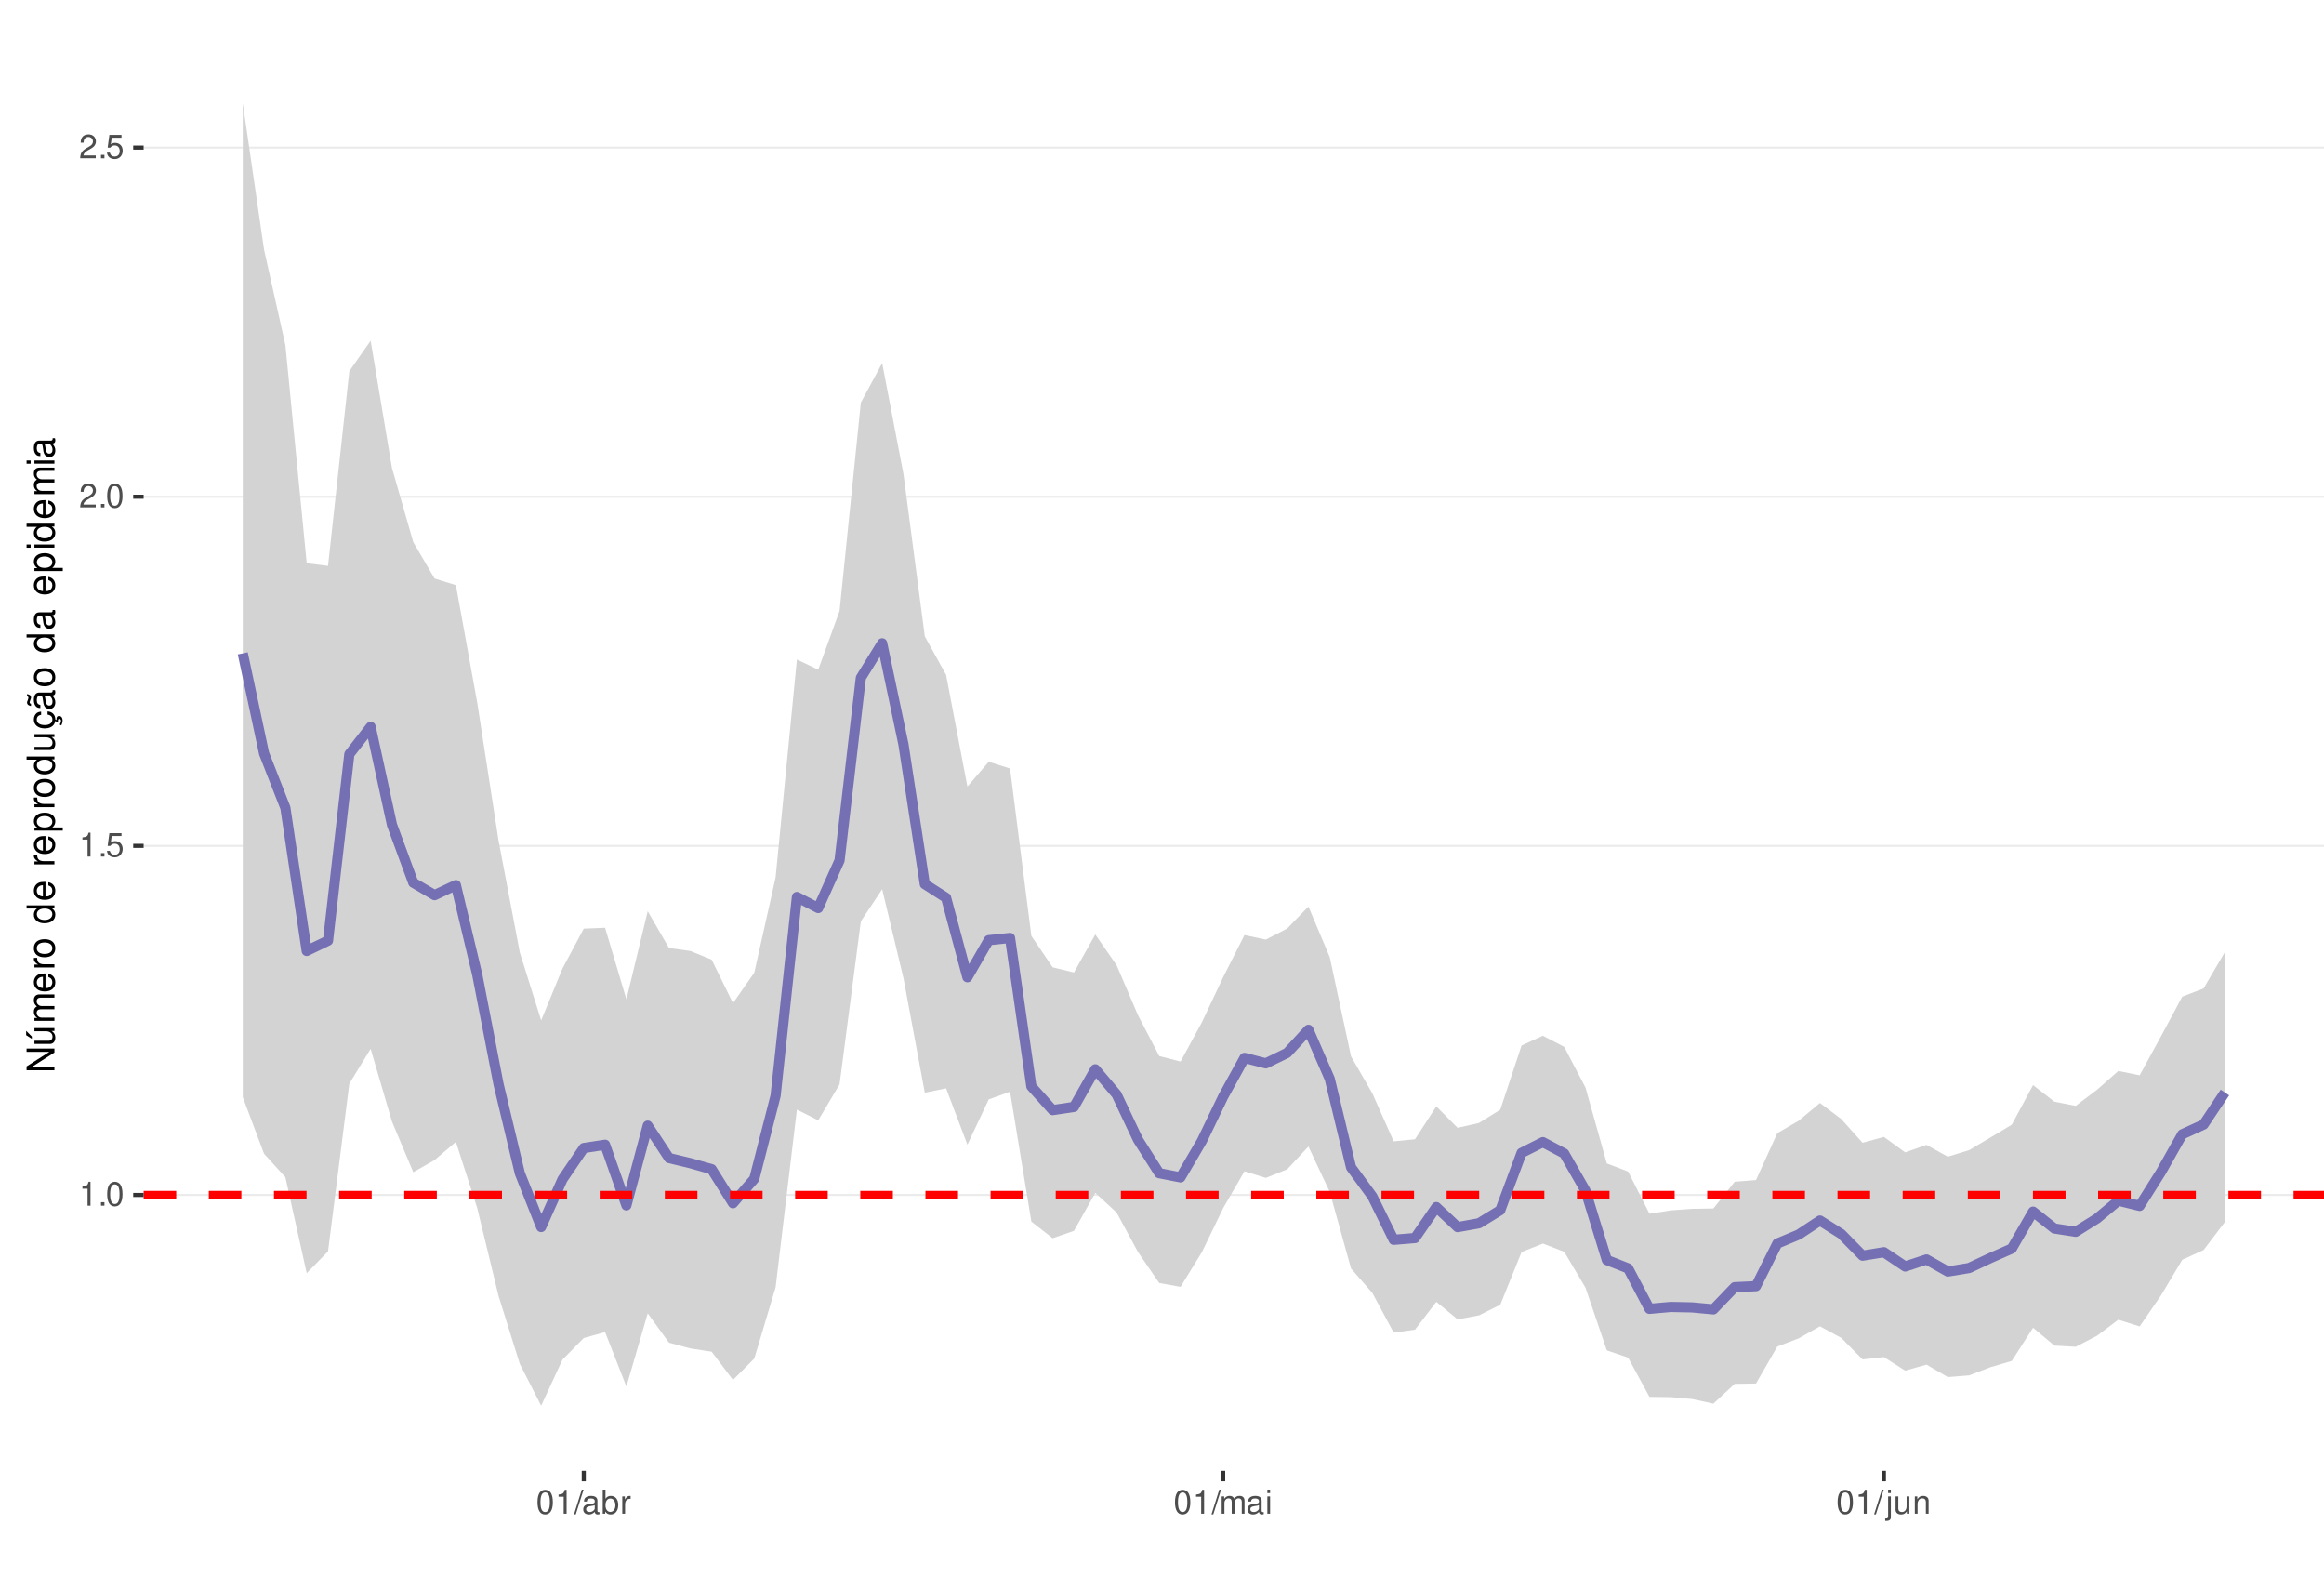
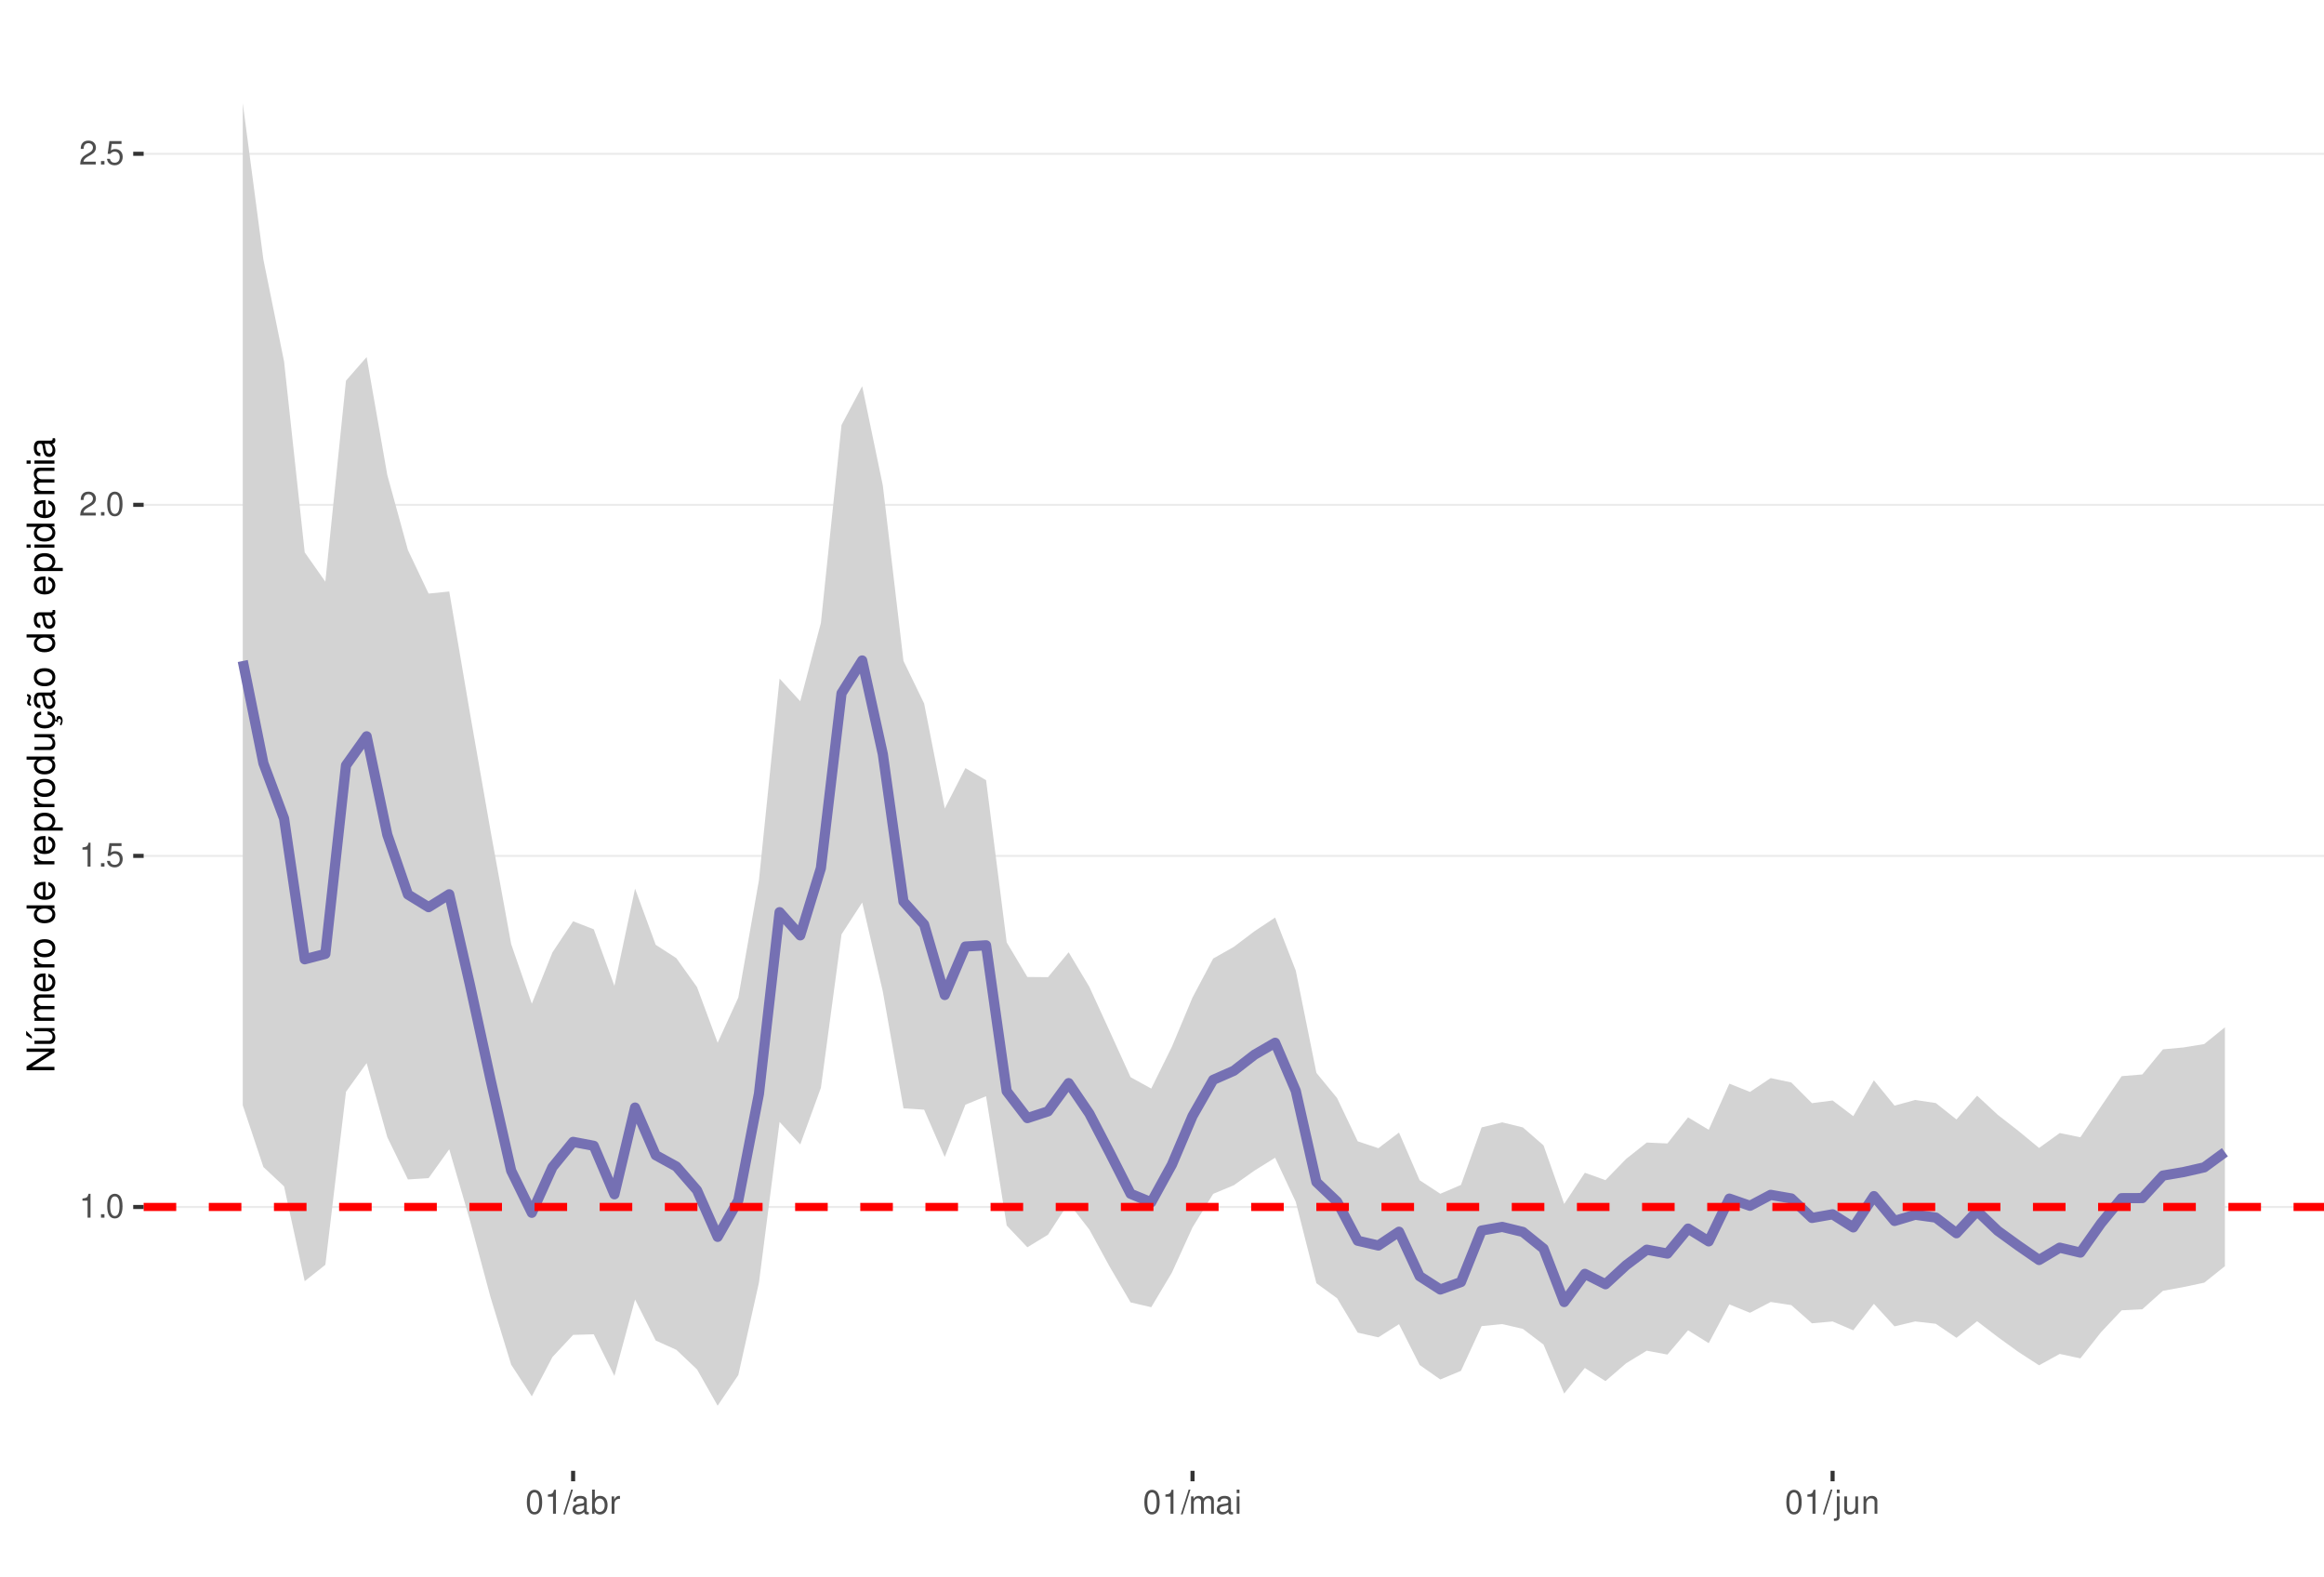
<svg xmlns="http://www.w3.org/2000/svg" xmlns:xlink="http://www.w3.org/1999/xlink" width="609pt" height="413pt" viewBox="0 0 609 413" version="1.1">
  <defs>
    <g>
      <symbol overflow="visible" id="glyph0-0">
        <path style="stroke:none;" d="" />
      </symbol>
      <symbol overflow="visible" id="glyph0-1">
        <path style="stroke:none;" d="M 2.234 -4.453 L 2.234 0 L 3 0 L 3 -6.266 L 2.5 -6.266 C 2.234 -5.297 2.062 -5.172 0.891 -5.016 L 0.891 -4.453 Z M 2.234 -4.453 " />
      </symbol>
      <symbol overflow="visible" id="glyph0-2">
        <path style="stroke:none;" d="M 1.656 -0.906 L 0.75 -0.906 L 0.75 0 L 1.656 0 Z M 1.656 -0.906 " />
      </symbol>
      <symbol overflow="visible" id="glyph0-3">
        <path style="stroke:none;" d="M 2.375 -6.266 C 1.812 -6.266 1.297 -6 0.969 -5.578 C 0.578 -5.016 0.375 -4.188 0.375 -3.031 C 0.375 -0.922 1.062 0.203 2.375 0.203 C 3.672 0.203 4.391 -0.922 4.391 -2.984 C 4.391 -4.188 4.203 -5 3.797 -5.578 C 3.469 -6 2.953 -6.266 2.375 -6.266 Z M 2.375 -5.578 C 3.203 -5.578 3.609 -4.75 3.609 -3.047 C 3.609 -1.266 3.219 -0.438 2.359 -0.438 C 1.562 -0.438 1.156 -1.297 1.156 -3.016 C 1.156 -4.75 1.562 -5.578 2.375 -5.578 Z M 2.375 -5.578 " />
      </symbol>
      <symbol overflow="visible" id="glyph0-4">
        <path style="stroke:none;" d="M 4.125 -6.141 L 0.953 -6.141 L 0.5 -2.797 L 1.188 -2.797 C 1.547 -3.219 1.844 -3.375 2.328 -3.375 C 3.156 -3.375 3.656 -2.797 3.656 -1.891 C 3.656 -1.016 3.156 -0.469 2.312 -0.469 C 1.656 -0.469 1.25 -0.812 1.062 -1.5 L 0.297 -1.5 C 0.406 -1 0.5 -0.766 0.672 -0.531 C 1.016 -0.062 1.641 0.203 2.344 0.203 C 3.578 0.203 4.438 -0.703 4.438 -2 C 4.438 -3.219 3.641 -4.047 2.453 -4.047 C 2.031 -4.047 1.672 -3.938 1.328 -3.672 L 1.562 -5.391 L 4.125 -5.391 Z M 4.125 -6.141 " />
      </symbol>
      <symbol overflow="visible" id="glyph0-5">
        <path style="stroke:none;" d="M 4.375 -0.75 L 1.156 -0.75 C 1.234 -1.266 1.5 -1.594 2.266 -2.062 L 3.125 -2.547 C 3.984 -3.016 4.422 -3.656 4.422 -4.438 C 4.422 -4.953 4.219 -5.438 3.859 -5.781 C 3.484 -6.109 3.031 -6.266 2.453 -6.266 C 1.672 -6.266 1.094 -5.984 0.766 -5.438 C 0.547 -5.109 0.453 -4.719 0.438 -4.094 L 1.188 -4.094 C 1.219 -4.516 1.266 -4.766 1.375 -4.984 C 1.578 -5.359 1.969 -5.594 2.438 -5.594 C 3.125 -5.594 3.641 -5.094 3.641 -4.422 C 3.641 -3.906 3.359 -3.484 2.812 -3.172 L 2.016 -2.703 C 0.734 -1.969 0.359 -1.375 0.297 -0.016 L 4.375 -0.016 Z M 4.375 -0.75 " />
      </symbol>
      <symbol overflow="visible" id="glyph0-6">
        <path style="stroke:none;" d="M 1.984 -6.312 L -0.062 0.172 L 0.406 0.172 L 2.453 -6.312 Z M 1.984 -6.312 " />
      </symbol>
      <symbol overflow="visible" id="glyph0-7">
        <path style="stroke:none;" d="M 4.625 -0.422 C 4.547 -0.406 4.516 -0.406 4.469 -0.406 C 4.219 -0.406 4.078 -0.531 4.078 -0.766 L 4.078 -3.422 C 4.078 -4.234 3.5 -4.672 2.375 -4.672 C 1.719 -4.672 1.188 -4.469 0.875 -4.141 C 0.672 -3.906 0.578 -3.641 0.562 -3.188 L 1.297 -3.188 C 1.344 -3.75 1.672 -4 2.359 -4 C 3.016 -4 3.375 -3.75 3.375 -3.328 L 3.375 -3.141 C 3.359 -2.828 3.203 -2.703 2.609 -2.625 C 1.594 -2.5 1.438 -2.469 1.156 -2.359 C 0.625 -2.125 0.359 -1.734 0.359 -1.141 C 0.359 -0.312 0.938 0.203 1.859 0.203 C 2.422 0.203 2.875 0 3.391 -0.469 C 3.438 0 3.672 0.203 4.141 0.203 C 4.297 0.203 4.391 0.188 4.625 0.125 Z M 3.375 -1.422 C 3.375 -1.188 3.297 -1.031 3.078 -0.844 C 2.781 -0.578 2.438 -0.438 2.016 -0.438 C 1.453 -0.438 1.109 -0.703 1.109 -1.156 C 1.109 -1.641 1.422 -1.875 2.203 -1.984 C 2.984 -2.094 3.125 -2.125 3.375 -2.234 Z M 3.375 -1.422 " />
      </symbol>
      <symbol overflow="visible" id="glyph0-8">
        <path style="stroke:none;" d="M 0.469 -6.312 L 0.469 0 L 1.109 0 L 1.109 -0.578 C 1.469 -0.047 1.922 0.203 2.547 0.203 C 3.75 0.203 4.531 -0.781 4.531 -2.281 C 4.531 -3.75 3.797 -4.672 2.594 -4.672 C 1.969 -4.672 1.531 -4.438 1.188 -3.922 L 1.188 -6.312 Z M 2.453 -3.984 C 3.25 -3.984 3.781 -3.297 3.781 -2.203 C 3.781 -1.172 3.234 -0.469 2.453 -0.469 C 1.672 -0.469 1.188 -1.172 1.188 -2.234 C 1.188 -3.297 1.672 -3.984 2.453 -3.984 Z M 2.453 -3.984 " />
      </symbol>
      <symbol overflow="visible" id="glyph0-9">
        <path style="stroke:none;" d="M 0.594 -4.531 L 0.594 0 L 1.328 0 L 1.328 -2.359 C 1.328 -3.438 1.781 -3.938 2.781 -3.906 L 2.781 -4.641 C 2.656 -4.656 2.594 -4.672 2.5 -4.672 C 2.031 -4.672 1.672 -4.391 1.266 -3.719 L 1.266 -4.531 Z M 0.594 -4.531 " />
      </symbol>
      <symbol overflow="visible" id="glyph0-10">
        <path style="stroke:none;" d="M 0.609 -4.531 L 0.609 0 L 1.328 0 L 1.328 -2.844 C 1.328 -3.5 1.812 -4.031 2.391 -4.031 C 2.938 -4.031 3.234 -3.703 3.234 -3.125 L 3.234 0 L 3.969 0 L 3.969 -2.844 C 3.969 -3.5 4.438 -4.031 5.031 -4.031 C 5.562 -4.031 5.875 -3.703 5.875 -3.125 L 5.875 0 L 6.594 0 L 6.594 -3.406 C 6.594 -4.219 6.125 -4.672 5.281 -4.672 C 4.672 -4.672 4.312 -4.484 3.891 -3.969 C 3.625 -4.453 3.25 -4.672 2.672 -4.672 C 2.062 -4.672 1.656 -4.438 1.266 -3.891 L 1.266 -4.531 Z M 0.609 -4.531 " />
      </symbol>
      <symbol overflow="visible" id="glyph0-11">
        <path style="stroke:none;" d="M 1.297 -4.531 L 0.578 -4.531 L 0.578 0 L 1.297 0 Z M 1.297 -6.312 L 0.578 -6.312 L 0.578 -5.406 L 1.297 -5.406 Z M 1.297 -6.312 " />
      </symbol>
      <symbol overflow="visible" id="glyph0-12">
        <path style="stroke:none;" d="M 0.609 -4.531 L 0.609 0.656 C 0.609 1.109 0.469 1.25 0.016 1.25 C -0.031 1.25 -0.062 1.25 -0.156 1.25 L -0.156 1.859 C -0.062 1.875 -0.031 1.891 0.094 1.891 C 0.906 1.891 1.328 1.562 1.328 0.938 L 1.328 -4.531 Z M 1.328 -6.312 L 0.609 -6.312 L 0.609 -5.406 L 1.328 -5.406 Z M 1.328 -6.312 " />
      </symbol>
      <symbol overflow="visible" id="glyph0-13">
        <path style="stroke:none;" d="M 4.172 0 L 4.172 -4.531 L 3.453 -4.531 L 3.453 -1.969 C 3.453 -1.031 2.969 -0.438 2.219 -0.438 C 1.641 -0.438 1.281 -0.781 1.281 -1.328 L 1.281 -4.531 L 0.562 -4.531 L 0.562 -1.031 C 0.562 -0.281 1.125 0.203 2.016 0.203 C 2.672 0.203 3.094 -0.031 3.516 -0.625 L 3.516 0 Z M 4.172 0 " />
      </symbol>
      <symbol overflow="visible" id="glyph0-14">
        <path style="stroke:none;" d="M 0.609 -4.531 L 0.609 0 L 1.328 0 L 1.328 -2.5 C 1.328 -3.422 1.812 -4.031 2.562 -4.031 C 3.141 -4.031 3.5 -3.688 3.5 -3.141 L 3.5 0 L 4.219 0 L 4.219 -3.422 C 4.219 -4.188 3.656 -4.672 2.781 -4.672 C 2.109 -4.672 1.672 -4.406 1.266 -3.781 L 1.266 -4.531 Z M 0.609 -4.531 " />
      </symbol>
      <symbol overflow="visible" id="glyph1-0">
        <path style="stroke:none;" d="" />
      </symbol>
      <symbol overflow="visible" id="glyph1-1">
        <path style="stroke:none;" d="M -7.297 -6.453 L -7.297 -5.578 L -1.328 -5.578 L -7.297 -1.766 L -7.297 -0.766 L 0 -0.766 L 0 -1.641 L -5.906 -1.641 L 0 -5.406 L 0 -6.453 Z M -7.297 -6.453 " />
      </symbol>
      <symbol overflow="visible" id="glyph1-2">
        <path style="stroke:none;" d="M 0 -4.812 L -5.234 -4.812 L -5.234 -3.984 L -2.266 -3.984 C -1.203 -3.984 -0.5 -3.438 -0.5 -2.562 C -0.5 -1.906 -0.906 -1.484 -1.531 -1.484 L -5.234 -1.484 L -5.234 -0.656 L -1.203 -0.656 C -0.328 -0.656 0.234 -1.297 0.234 -2.312 C 0.234 -3.094 -0.047 -3.578 -0.734 -4.062 L 0 -4.062 Z M -7.406 -2.953 L -5.922 -2 L -5.922 -2.594 L -7.406 -4.094 Z M -7.406 -2.953 " />
      </symbol>
      <symbol overflow="visible" id="glyph1-3">
        <path style="stroke:none;" d="M -5.234 -0.703 L 0 -0.703 L 0 -1.547 L -3.297 -1.547 C -4.047 -1.547 -4.656 -2.094 -4.656 -2.766 C -4.656 -3.391 -4.281 -3.734 -3.609 -3.734 L 0 -3.734 L 0 -4.578 L -3.297 -4.578 C -4.047 -4.578 -4.656 -5.125 -4.656 -5.812 C -4.656 -6.422 -4.266 -6.781 -3.609 -6.781 L 0 -6.781 L 0 -7.625 L -3.938 -7.625 C -4.875 -7.625 -5.391 -7.078 -5.391 -6.094 C -5.391 -5.406 -5.188 -4.984 -4.594 -4.484 C -5.156 -4.188 -5.391 -3.766 -5.391 -3.078 C -5.391 -2.375 -5.125 -1.906 -4.5 -1.469 L -5.234 -1.469 Z M -5.234 -0.703 " />
      </symbol>
      <symbol overflow="visible" id="glyph1-4">
        <path style="stroke:none;" d="M -2.344 -5.125 C -3.141 -5.125 -3.625 -5.062 -4.016 -4.922 C -4.875 -4.578 -5.391 -3.781 -5.391 -2.797 C -5.391 -1.344 -4.281 -0.406 -2.547 -0.406 C -0.812 -0.406 0.234 -1.297 0.234 -2.781 C 0.234 -3.984 -0.453 -4.812 -1.594 -5.016 L -1.594 -4.188 C -0.906 -3.953 -0.547 -3.484 -0.547 -2.812 C -0.547 -2.281 -0.781 -1.828 -1.219 -1.547 C -1.516 -1.344 -1.812 -1.281 -2.344 -1.266 Z M -3.016 -1.297 C -3.984 -1.359 -4.625 -1.953 -4.625 -2.797 C -4.625 -3.641 -3.953 -4.234 -3.016 -4.234 Z M -3.016 -1.297 " />
      </symbol>
      <symbol overflow="visible" id="glyph1-5">
        <path style="stroke:none;" d="M -5.234 -0.688 L 0 -0.688 L 0 -1.531 L -2.719 -1.531 C -3.984 -1.547 -4.547 -2.062 -4.516 -3.203 L -5.359 -3.203 C -5.375 -3.062 -5.391 -2.984 -5.391 -2.891 C -5.391 -2.344 -5.062 -1.938 -4.297 -1.453 L -5.234 -1.453 Z M -5.234 -0.688 " />
      </symbol>
      <symbol overflow="visible" id="glyph1-6">
        <path style="stroke:none;" d="M -5.391 -2.719 C -5.391 -1.234 -4.344 -0.359 -2.578 -0.359 C -0.812 -0.359 0.234 -1.234 0.234 -2.734 C 0.234 -4.203 -0.812 -5.094 -2.547 -5.094 C -4.359 -5.094 -5.391 -4.234 -5.391 -2.719 Z M -4.625 -2.734 C -4.625 -3.672 -3.844 -4.234 -2.547 -4.234 C -1.312 -4.234 -0.547 -3.656 -0.547 -2.734 C -0.547 -1.797 -1.312 -1.234 -2.578 -1.234 C -3.844 -1.234 -4.625 -1.797 -4.625 -2.734 Z M -4.625 -2.734 " />
      </symbol>
      <symbol overflow="visible" id="glyph1-7">
        <path style="stroke:none;" d="" />
      </symbol>
      <symbol overflow="visible" id="glyph1-8">
        <path style="stroke:none;" d="M -7.297 -4.953 L -7.297 -4.125 L -4.578 -4.125 C -5.109 -3.766 -5.391 -3.203 -5.391 -2.516 C -5.391 -1.156 -4.297 -0.266 -2.625 -0.266 C -0.859 -0.266 0.234 -1.125 0.234 -2.547 C 0.234 -3.266 -0.047 -3.766 -0.688 -4.203 L 0 -4.203 L 0 -4.953 Z M -4.609 -2.656 C -4.609 -3.547 -3.812 -4.125 -2.562 -4.125 C -1.344 -4.125 -0.547 -3.547 -0.547 -2.656 C -0.547 -1.734 -1.359 -1.125 -2.578 -1.125 C -3.797 -1.125 -4.609 -1.734 -4.609 -2.656 Z M -4.609 -2.656 " />
      </symbol>
      <symbol overflow="visible" id="glyph1-9">
        <path style="stroke:none;" d="M 2.188 -0.547 L 2.188 -1.375 L -0.547 -1.375 C -0.016 -1.812 0.234 -2.312 0.234 -2.984 C 0.234 -4.344 -0.859 -5.234 -2.531 -5.234 C -4.297 -5.234 -5.391 -4.375 -5.391 -2.984 C -5.391 -2.266 -5.062 -1.703 -4.453 -1.312 L -5.234 -1.312 L -5.234 -0.547 Z M -4.609 -2.844 C -4.609 -3.766 -3.797 -4.359 -2.547 -4.359 C -1.359 -4.359 -0.547 -3.75 -0.547 -2.844 C -0.547 -1.953 -1.344 -1.375 -2.578 -1.375 C -3.812 -1.375 -4.609 -1.953 -4.609 -2.844 Z M -4.609 -2.844 " />
      </symbol>
      <symbol overflow="visible" id="glyph1-10">
        <path style="stroke:none;" d="M 0 -4.812 L -5.234 -4.812 L -5.234 -3.984 L -2.266 -3.984 C -1.203 -3.984 -0.5 -3.438 -0.5 -2.562 C -0.5 -1.906 -0.906 -1.484 -1.531 -1.484 L -5.234 -1.484 L -5.234 -0.656 L -1.203 -0.656 C -0.328 -0.656 0.234 -1.297 0.234 -2.312 C 0.234 -3.094 -0.047 -3.578 -0.734 -4.062 L 0 -4.062 Z M 0 -4.812 " />
      </symbol>
      <symbol overflow="visible" id="glyph1-11">
        <path style="stroke:none;" d="M 0.234 -2.641 C 0.234 -3.875 -0.547 -4.703 -1.797 -4.766 L -1.797 -3.938 C -0.953 -3.797 -0.531 -3.359 -0.531 -2.656 C -0.531 -1.734 -1.281 -1.188 -2.516 -1.188 C -3.844 -1.188 -4.625 -1.719 -4.625 -2.625 C -4.625 -3.328 -4.203 -3.766 -3.484 -3.875 L -3.484 -4.703 C -3.984 -4.672 -4.312 -4.562 -4.609 -4.359 C -5.094 -4 -5.391 -3.375 -5.391 -2.641 C -5.391 -1.219 -4.266 -0.312 -2.531 -0.312 C -1.469 -0.312 -0.625 -0.672 -0.156 -1.312 C 0.047 -1.594 0.125 -1.812 0.203 -2.25 L 0.922 -1.938 L 0.984 -2.062 C 0.938 -2.188 0.906 -2.25 0.906 -2.375 C 0.906 -2.656 1.047 -2.828 1.281 -2.828 C 1.547 -2.828 1.734 -2.594 1.734 -2.297 C 1.734 -2.031 1.672 -1.844 1.438 -1.406 L 1.406 -1.312 L 1.812 -1.094 C 2.078 -1.75 2.141 -1.953 2.141 -2.344 C 2.141 -3.109 1.781 -3.578 1.203 -3.578 C 0.781 -3.578 0.547 -3.297 0.547 -2.797 C 0.547 -2.703 0.547 -2.641 0.562 -2.516 Z M 0.234 -2.641 " />
      </symbol>
      <symbol overflow="visible" id="glyph1-12">
        <path style="stroke:none;" d="M -0.484 -5.344 C -0.469 -5.266 -0.469 -5.219 -0.469 -5.172 C -0.469 -4.875 -0.625 -4.719 -0.875 -4.719 L -3.953 -4.719 C -4.891 -4.719 -5.391 -4.047 -5.391 -2.75 C -5.391 -1.984 -5.172 -1.375 -4.781 -1.016 C -4.516 -0.766 -4.203 -0.672 -3.688 -0.656 L -3.688 -1.484 C -4.328 -1.562 -4.625 -1.938 -4.625 -2.719 C -4.625 -3.484 -4.344 -3.891 -3.844 -3.891 L -3.625 -3.891 C -3.266 -3.875 -3.125 -3.703 -3.047 -3.016 C -2.891 -1.844 -2.844 -1.656 -2.719 -1.344 C -2.453 -0.734 -2 -0.422 -1.312 -0.422 C -0.375 -0.422 0.234 -1.078 0.234 -2.141 C 0.234 -2.797 0 -3.328 -0.547 -3.922 C 0 -3.984 0.234 -4.234 0.234 -4.781 C 0.234 -4.953 0.203 -5.062 0.141 -5.344 Z M -1.656 -3.891 C -1.375 -3.891 -1.203 -3.812 -0.969 -3.562 C -0.656 -3.219 -0.5 -2.812 -0.5 -2.312 C -0.5 -1.672 -0.812 -1.297 -1.344 -1.297 C -1.891 -1.297 -2.172 -1.656 -2.297 -2.547 C -2.422 -3.438 -2.453 -3.609 -2.594 -3.891 Z M -7.172 -3.75 C -6.922 -3.672 -6.812 -3.547 -6.812 -3.375 C -6.812 -3.25 -6.875 -2.984 -6.984 -2.734 C -7.156 -2.312 -7.172 -2.25 -7.172 -2.047 C -7.172 -1.594 -6.797 -1.297 -6.141 -1.188 L -6.141 -1.766 C -6.375 -1.812 -6.5 -1.938 -6.5 -2.094 C -6.5 -2.203 -6.469 -2.344 -6.375 -2.578 C -6.156 -3.156 -6.125 -3.234 -6.125 -3.438 C -6.125 -3.922 -6.484 -4.219 -7.172 -4.312 Z M -7.172 -3.75 " />
      </symbol>
      <symbol overflow="visible" id="glyph1-13">
        <path style="stroke:none;" d="M -0.484 -5.344 C -0.469 -5.266 -0.469 -5.219 -0.469 -5.172 C -0.469 -4.875 -0.625 -4.719 -0.875 -4.719 L -3.953 -4.719 C -4.891 -4.719 -5.391 -4.047 -5.391 -2.75 C -5.391 -1.984 -5.172 -1.375 -4.781 -1.016 C -4.516 -0.766 -4.203 -0.672 -3.688 -0.656 L -3.688 -1.484 C -4.328 -1.562 -4.625 -1.938 -4.625 -2.719 C -4.625 -3.484 -4.344 -3.891 -3.844 -3.891 L -3.625 -3.891 C -3.266 -3.875 -3.125 -3.703 -3.047 -3.016 C -2.891 -1.844 -2.844 -1.656 -2.719 -1.344 C -2.453 -0.734 -2 -0.422 -1.312 -0.422 C -0.375 -0.422 0.234 -1.078 0.234 -2.141 C 0.234 -2.797 0 -3.328 -0.547 -3.922 C 0 -3.984 0.234 -4.234 0.234 -4.781 C 0.234 -4.953 0.203 -5.062 0.141 -5.344 Z M -1.656 -3.891 C -1.375 -3.891 -1.203 -3.812 -0.969 -3.562 C -0.656 -3.219 -0.5 -2.812 -0.5 -2.312 C -0.5 -1.672 -0.812 -1.297 -1.344 -1.297 C -1.891 -1.297 -2.172 -1.656 -2.297 -2.547 C -2.422 -3.438 -2.453 -3.609 -2.594 -3.891 Z M -1.656 -3.891 " />
      </symbol>
      <symbol overflow="visible" id="glyph1-14">
        <path style="stroke:none;" d="M -5.234 -1.5 L -5.234 -0.672 L 0 -0.672 L 0 -1.5 Z M -7.297 -1.5 L -7.297 -0.656 L -6.234 -0.656 L -6.234 -1.5 Z M -7.297 -1.5 " />
      </symbol>
    </g>
    <clipPath id="clip1">
      <path d="M 37.645 9.961 L 609 9.961 L 609 385.328 L 37.645 385.328 Z M 37.645 9.961 " />
    </clipPath>
    <clipPath id="clip2">
-       <path d="M 37.645 312 L 609 312 L 609 314 L 37.645 314 Z M 37.645 312 " />
+       <path d="M 37.645 315 L 609 315 L 609 317 L 37.645 317 Z M 37.645 315 " />
    </clipPath>
    <clipPath id="clip3">
-       <path d="M 37.645 221 L 609 221 L 609 222 L 37.645 222 Z M 37.645 221 " />
+       <path d="M 37.645 223 L 609 223 L 609 225 L 37.645 225 Z M 37.645 223 " />
    </clipPath>
    <clipPath id="clip4">
-       <path d="M 37.645 129 L 609 129 L 609 131 L 37.645 131 Z M 37.645 129 " />
+       <path d="M 37.645 131 L 609 131 L 609 133 L 37.645 133 Z M 37.645 131 " />
    </clipPath>
    <clipPath id="clip5">
-       <path d="M 37.645 38 L 609 38 L 609 39 L 37.645 39 Z M 37.645 38 " />
+       <path d="M 37.645 40 L 609 40 L 609 41 L 37.645 41 Z M 37.645 40 " />
    </clipPath>
    <clipPath id="clip6">
-       <path d="M 37.645 311 L 609 311 L 609 315 L 37.645 315 Z M 37.645 311 " />
+       <path d="M 37.645 315 L 609 315 L 609 318 L 37.645 318 Z M 37.645 315 " />
    </clipPath>
  </defs>
  <g id="surface162">
    <rect x="0" y="0" width="609" height="413" style="fill:rgb(100%,100%,100%);fill-opacity:1;stroke:none;" />
    <rect x="0" y="0" width="609" height="413" style="fill:rgb(100%,100%,100%);fill-opacity:1;stroke:none;" />
    <path style="fill:none;stroke-width:1.067;stroke-linecap:round;stroke-linejoin:round;stroke:rgb(100%,100%,100%);stroke-opacity:1;stroke-miterlimit:10;" d="M 0 413 L 609 413 L 609 0 L 0 0 Z M 0 413 " />
    <g clip-path="url(#clip1)" clip-rule="nonzero">
      <path style=" stroke:none;fill-rule:nonzero;fill:rgb(100%,100%,100%);fill-opacity:1;" d="M 37.645 385.328 L 609 385.328 L 609 9.961 L 37.645 9.961 Z M 37.645 385.328 " />
    </g>
    <g clip-path="url(#clip2)" clip-rule="nonzero">
-       <path style="fill:none;stroke-width:0.533;stroke-linecap:butt;stroke-linejoin:round;stroke:rgb(92.157%,92.157%,92.157%);stroke-opacity:1;stroke-miterlimit:10;" d="M 37.645 313.059 L 609 313.059 " />
+       <path style="fill:none;stroke-width:0.533;stroke-linecap:butt;stroke-linejoin:round;stroke:rgb(92.157%,92.157%,92.157%);stroke-opacity:1;stroke-miterlimit:10;" d="M 37.645 316.203 L 609 316.203 " />
    </g>
    <g clip-path="url(#clip3)" clip-rule="nonzero">
-       <path style="fill:none;stroke-width:0.533;stroke-linecap:butt;stroke-linejoin:round;stroke:rgb(92.157%,92.157%,92.157%);stroke-opacity:1;stroke-miterlimit:10;" d="M 37.645 221.598 L 609 221.598 " />
+       <path style="fill:none;stroke-width:0.533;stroke-linecap:butt;stroke-linejoin:round;stroke:rgb(92.157%,92.157%,92.157%);stroke-opacity:1;stroke-miterlimit:10;" d="M 37.645 224.23 L 609 224.23 " />
    </g>
    <g clip-path="url(#clip4)" clip-rule="nonzero">
-       <path style="fill:none;stroke-width:0.533;stroke-linecap:butt;stroke-linejoin:round;stroke:rgb(92.157%,92.157%,92.157%);stroke-opacity:1;stroke-miterlimit:10;" d="M 37.645 130.133 L 609 130.133 " />
+       <path style="fill:none;stroke-width:0.533;stroke-linecap:butt;stroke-linejoin:round;stroke:rgb(92.157%,92.157%,92.157%);stroke-opacity:1;stroke-miterlimit:10;" d="M 37.645 132.262 L 609 132.262 " />
    </g>
    <g clip-path="url(#clip5)" clip-rule="nonzero">
-       <path style="fill:none;stroke-width:0.533;stroke-linecap:butt;stroke-linejoin:round;stroke:rgb(92.157%,92.157%,92.157%);stroke-opacity:1;stroke-miterlimit:10;" d="M 37.645 38.672 L 609 38.672 " />
-     </g>
-     <path style=" stroke:none;fill-rule:nonzero;fill:rgb(82.745%,82.745%,82.745%);fill-opacity:1;" d="M 63.617 27.023 L 69.199 65.422 L 74.785 90.398 L 80.371 147.547 L 85.957 148.258 L 91.543 97.23 L 97.125 89.266 L 102.711 122.598 L 108.297 142.027 L 113.883 151.566 L 119.465 153.297 L 125.051 184.035 L 130.637 220.172 L 136.223 249.574 L 141.809 267.32 L 147.391 253.742 L 152.977 243.285 L 158.562 243.055 L 164.148 261.809 L 169.734 238.719 L 175.316 248.375 L 180.902 249.129 L 186.488 251.41 L 192.074 262.805 L 197.656 254.824 L 203.242 229.898 L 208.828 172.781 L 214.414 175.438 L 220 160.059 L 225.582 105.473 L 231.168 95.121 L 236.754 124.219 L 242.34 166.707 L 247.922 176.824 L 253.508 206.07 L 259.094 199.559 L 264.68 201.344 L 270.266 245.191 L 275.848 253.414 L 281.434 254.777 L 287.02 244.805 L 292.605 252.875 L 298.191 265.922 L 303.773 276.66 L 309.359 278.105 L 314.945 267.836 L 320.531 255.988 L 326.113 244.969 L 331.699 246.16 L 337.285 243.27 L 342.871 237.496 L 348.457 250.758 L 354.039 276.754 L 359.625 286.441 L 365.211 299.016 L 370.797 298.465 L 376.383 289.852 L 381.965 295.461 L 387.551 294.199 L 393.137 290.719 L 398.723 273.902 L 404.305 271.348 L 409.891 274.25 L 415.477 284.922 L 421.062 304.793 L 426.648 306.926 L 432.23 317.961 L 437.816 317.094 L 443.402 316.691 L 448.988 316.602 L 454.57 309.598 L 460.156 309.148 L 465.742 296.859 L 471.328 293.621 L 476.914 288.957 L 482.496 293.16 L 488.082 299.387 L 493.668 297.852 L 499.254 301.898 L 504.84 299.938 L 510.422 303.027 L 516.008 301.316 L 521.594 298.004 L 527.18 294.641 L 532.762 284.277 L 538.348 288.621 L 543.934 289.715 L 549.52 285.492 L 555.105 280.574 L 560.688 281.707 L 566.273 271.512 L 571.859 261.102 L 577.445 258.949 L 583.031 249.406 L 583.031 320.145 L 577.445 327.48 L 571.859 330.039 L 566.273 339.387 L 560.688 347.5 L 555.105 345.734 L 549.52 349.938 L 543.934 352.828 L 538.348 352.523 L 532.762 347.848 L 527.18 356.539 L 521.594 358.188 L 516.008 360.324 L 510.422 360.77 L 504.84 357.508 L 499.254 359.082 L 493.668 355.531 L 488.082 356.141 L 482.496 350.5 L 476.914 347.473 L 471.328 350.629 L 465.742 352.762 L 460.156 362.461 L 454.57 362.539 L 448.988 367.73 L 443.402 366.516 L 437.816 366.02 L 432.23 365.949 L 426.648 355.676 L 421.062 353.766 L 415.477 337.355 L 409.891 327.938 L 404.305 325.789 L 398.723 328.016 L 393.137 341.832 L 387.551 344.605 L 381.965 345.652 L 376.383 341.062 L 370.797 348.352 L 365.211 349.113 L 359.625 338.738 L 354.039 332.324 L 348.457 312.262 L 342.871 300.367 L 337.285 306.355 L 331.699 308.586 L 326.113 306.852 L 320.531 316.496 L 314.945 328.051 L 309.359 337.137 L 303.773 336.121 L 298.191 327.98 L 292.605 317.66 L 287.02 312.516 L 281.434 322.449 L 275.848 324.391 L 270.266 320.027 L 264.68 286.008 L 259.094 288.02 L 253.508 299.891 L 247.922 285.125 L 242.34 286.262 L 236.754 256.27 L 231.168 232.957 L 225.582 241.375 L 220 284.094 L 214.414 293.5 L 208.828 290.695 L 203.242 337.262 L 197.656 355.914 L 192.074 361.523 L 186.488 354.117 L 180.902 353.266 L 175.316 351.758 L 169.734 344.07 L 164.148 363.242 L 158.562 348.984 L 152.977 350.531 L 147.391 356.203 L 141.809 368.266 L 136.223 357.332 L 130.637 339.488 L 125.051 316.469 L 119.465 299.16 L 113.883 303.91 L 108.297 307.098 L 102.711 293.816 L 97.125 274.773 L 91.543 283.887 L 85.957 327.848 L 80.371 333.551 L 74.785 308.41 L 69.199 302.262 L 63.617 287.414 Z M 63.617 27.023 " />
-     <path style="fill:none;stroke-width:2.667;stroke-linecap:butt;stroke-linejoin:round;stroke:rgb(45.882%,43.922%,70.196%);stroke-opacity:1;stroke-miterlimit:10;" d="M 63.617 171.164 L 69.199 197.371 L 74.785 211.645 L 80.371 249.125 L 85.957 246.43 L 91.543 197.582 L 97.125 190.422 L 102.711 216.066 L 108.297 231.246 L 113.883 234.508 L 119.465 231.883 L 125.051 255.293 L 130.637 284.027 L 136.223 307.367 L 141.809 321.453 L 147.391 308.969 L 152.977 300.758 L 158.562 299.902 L 164.148 315.785 L 169.734 294.898 L 175.316 303.387 L 180.902 304.723 L 186.488 306.305 L 192.074 315.227 L 197.656 308.828 L 203.242 287.066 L 208.828 234.988 L 214.414 237.887 L 220 225.43 L 225.582 177.578 L 231.168 168.531 L 236.754 195.051 L 242.34 231.621 L 247.922 235.191 L 253.508 256.02 L 259.094 246.309 L 264.68 245.727 L 270.266 284.609 L 275.848 290.824 L 281.434 289.988 L 287.02 280.129 L 292.605 286.727 L 298.191 298.547 L 303.773 307.352 L 309.359 308.449 L 314.945 298.91 L 320.531 287.301 L 326.113 277.141 L 331.699 278.578 L 337.285 275.852 L 342.871 269.785 L 348.457 282.645 L 354.039 305.812 L 359.625 313.441 L 365.211 324.805 L 370.797 324.348 L 376.383 316.234 L 381.965 321.477 L 387.551 320.48 L 393.137 317.055 L 398.723 302.039 L 404.305 299.223 L 409.891 302.188 L 415.477 311.941 L 421.062 330.094 L 426.648 332.297 L 432.23 342.891 L 437.816 342.398 L 443.402 342.516 L 448.988 343.035 L 454.57 337.219 L 460.156 336.949 L 465.742 325.781 L 471.328 323.445 L 476.914 319.754 L 482.496 323.27 L 488.082 328.965 L 493.668 328.051 L 499.254 331.797 L 504.84 329.957 L 510.422 333.113 L 516.008 332.195 L 521.594 329.574 L 527.18 327.105 L 532.762 317.418 L 538.348 321.84 L 543.934 322.703 L 549.52 319.219 L 555.105 314.551 L 560.688 315.918 L 566.273 307.066 L 571.859 297.164 L 577.445 294.605 L 583.031 286.215 " />
+       <path style="fill:none;stroke-width:0.533;stroke-linecap:butt;stroke-linejoin:round;stroke:rgb(92.157%,92.157%,92.157%);stroke-opacity:1;stroke-miterlimit:10;" d="M 37.645 40.293 L 609 40.293 " />
+     </g>
+     <path style=" stroke:none;fill-rule:nonzero;fill:rgb(82.745%,82.745%,82.745%);fill-opacity:1;" d="M 63.617 27.023 L 69.027 68.039 L 74.438 94.699 L 79.848 144.707 L 85.258 152.398 L 90.668 99.719 L 96.078 93.543 L 101.488 124.426 L 106.898 144.105 L 112.312 155.508 L 117.723 154.961 L 123.133 186.73 L 128.543 217.648 L 133.953 247.344 L 139.363 262.957 L 144.773 249.5 L 150.184 241.359 L 155.594 243.461 L 161.004 258.277 L 166.418 232.812 L 171.828 247.527 L 177.238 251.02 L 182.648 258.59 L 188.059 273.184 L 193.469 261.336 L 198.879 230.609 L 204.289 177.781 L 209.699 183.715 L 215.113 163.203 L 220.523 111.344 L 225.934 101.18 L 231.344 127.199 L 236.754 173.145 L 242.164 184.301 L 247.574 211.809 L 252.984 201.227 L 258.395 204.391 L 263.805 246.887 L 269.219 255.949 L 274.629 256 L 280.039 249.48 L 285.449 258.516 L 290.859 270.312 L 296.27 282.203 L 301.68 285.184 L 307.09 274.234 L 312.5 261.316 L 317.91 251.125 L 323.324 248.055 L 328.734 243.969 L 334.145 240.383 L 339.555 254.293 L 344.965 281.078 L 350.375 287.66 L 355.785 299 L 361.195 300.809 L 366.605 296.715 L 372.016 309.203 L 377.43 312.746 L 382.84 310.43 L 388.25 295.359 L 393.66 294.039 L 399.07 295.363 L 404.48 300.07 L 409.891 315.41 L 415.301 307.246 L 420.711 309.172 L 426.125 303.613 L 431.535 299.324 L 436.945 299.566 L 442.355 292.73 L 447.766 295.98 L 453.176 283.898 L 458.586 286.062 L 463.996 282.438 L 469.406 283.586 L 474.816 289.008 L 480.23 288.305 L 485.641 292.414 L 491.051 283.027 L 496.461 289.656 L 501.871 288.168 L 507.281 288.984 L 512.691 293.277 L 518.102 287.047 L 523.512 292.066 L 528.922 296.277 L 534.336 300.746 L 539.746 296.836 L 545.156 297.945 L 550.566 289.879 L 555.977 281.934 L 561.387 281.488 L 566.797 274.91 L 572.207 274.41 L 577.617 273.52 L 583.031 269.133 L 583.031 331.723 L 577.617 336.039 L 572.207 337.18 L 566.797 338.168 L 561.387 343.008 L 555.977 343.281 L 550.566 349.02 L 545.156 355.867 L 539.746 354.707 L 534.336 357.688 L 528.922 354.184 L 523.512 350.27 L 518.102 346.133 L 512.691 350.488 L 507.281 346.809 L 501.871 346.191 L 496.461 347.484 L 491.051 341.578 L 485.641 348.52 L 480.23 346.195 L 474.816 346.684 L 469.406 341.914 L 463.996 341.098 L 458.586 343.926 L 453.176 341.723 L 447.766 351.883 L 442.355 348.512 L 436.945 354.875 L 431.535 353.855 L 426.125 357.152 L 420.711 361.824 L 415.301 358.375 L 409.891 365.078 L 404.48 352.258 L 399.07 348.141 L 393.66 346.887 L 388.25 347.418 L 382.84 359.137 L 377.43 361.398 L 372.016 357.602 L 366.605 346.91 L 361.195 350.359 L 355.785 349.125 L 350.375 340.113 L 344.965 336.184 L 339.555 314.867 L 334.145 303.305 L 328.734 306.672 L 323.324 310.508 L 317.91 312.77 L 312.5 321.547 L 307.09 333.414 L 301.68 342.465 L 296.27 341.203 L 290.859 331.98 L 285.449 322.105 L 280.039 315.156 L 274.629 323.461 L 269.219 326.766 L 263.805 321.062 L 258.395 287.195 L 252.984 289.414 L 247.574 303.117 L 242.164 290.715 L 236.754 290.371 L 231.344 259.777 L 225.934 236.438 L 220.523 244.781 L 215.113 284.984 L 209.699 299.824 L 204.289 293.922 L 198.879 336.039 L 193.469 360.242 L 188.059 368.266 L 182.648 358.75 L 177.238 353.629 L 171.828 351.191 L 166.418 340.445 L 161.004 360.465 L 155.594 349.559 L 150.184 349.719 L 144.773 355.508 L 139.363 365.809 L 133.953 357.523 L 128.543 339.859 L 123.133 319.68 L 117.723 301.086 L 112.312 308.652 L 106.898 308.992 L 101.488 297.91 L 96.078 278.512 L 90.668 286.027 L 85.258 331.359 L 79.848 335.645 L 74.438 310.812 L 69.027 305.742 L 63.617 289.562 Z M 63.617 27.023 " />
+     <path style="fill:none;stroke-width:2.667;stroke-linecap:butt;stroke-linejoin:round;stroke:rgb(45.882%,43.922%,70.196%);stroke-opacity:1;stroke-miterlimit:10;" d="M 63.617 173.176 L 69.027 199.961 L 74.438 214.445 L 79.848 251.312 L 85.258 249.906 L 90.668 200.516 L 96.078 192.902 L 101.488 218.664 L 106.898 234.332 L 112.312 237.664 L 117.723 234.285 L 123.133 257.961 L 128.543 282.816 L 133.953 306.699 L 139.363 317.734 L 144.773 305.781 L 150.184 299.152 L 155.594 300.18 L 161.004 312.887 L 166.418 290.164 L 171.828 302.633 L 177.238 305.609 L 182.648 311.832 L 188.059 324.035 L 193.469 314.496 L 198.879 286.543 L 204.289 238.973 L 209.699 245.051 L 215.113 227.434 L 220.523 181.633 L 225.934 173.031 L 231.344 197.582 L 236.754 236.199 L 242.164 242.203 L 247.574 260.668 L 252.984 247.973 L 258.395 247.652 L 263.805 285.883 L 269.219 292.926 L 274.629 291.152 L 280.039 283.762 L 285.449 291.719 L 290.859 302.098 L 296.27 312.746 L 301.68 314.984 L 307.09 305.129 L 312.5 292.387 L 317.91 282.906 L 323.324 280.52 L 328.734 276.32 L 334.145 273.184 L 339.555 285.781 L 344.965 309.676 L 350.375 314.805 L 355.785 325.047 L 361.195 326.301 L 366.605 322.688 L 372.016 334.34 L 377.43 337.828 L 382.84 335.875 L 388.25 322.375 L 393.66 321.43 L 399.07 322.75 L 404.48 327.117 L 409.891 341.109 L 415.301 333.727 L 420.711 336.449 L 426.125 331.465 L 431.535 327.395 L 436.945 328.414 L 442.355 321.867 L 447.766 325.219 L 453.176 314.016 L 458.586 315.898 L 463.996 313.027 L 469.406 313.973 L 474.816 319.078 L 480.23 318.125 L 485.641 321.559 L 491.051 313.355 L 496.461 319.867 L 501.871 318.238 L 507.281 318.988 L 512.691 323.09 L 518.102 317.273 L 523.512 322.445 L 528.922 326.359 L 534.336 330.094 L 539.746 326.867 L 545.156 328.156 L 550.566 320.496 L 555.977 313.898 L 561.387 313.875 L 566.797 307.98 L 572.207 307.059 L 577.617 305.824 L 583.031 301.859 " />
    <g clip-path="url(#clip6)" clip-rule="nonzero">
-       <path style="fill:none;stroke-width:2.134;stroke-linecap:butt;stroke-linejoin:round;stroke:rgb(100%,0%,0%);stroke-opacity:1;stroke-dasharray:8.536,8.536;stroke-miterlimit:10;" d="M 37.645 313.059 L 609 313.059 " />
-     </g>
-     <g style="fill:rgb(30.196%,30.196%,30.196%);fill-opacity:1;">
-       <use xlink:href="#glyph0-1" x="20.715" y="315.864" />
-       <use xlink:href="#glyph0-2" x="25.715" y="315.864" />
-       <use xlink:href="#glyph0-3" x="27.715" y="315.864" />
-     </g>
-     <g style="fill:rgb(30.196%,30.196%,30.196%);fill-opacity:1;">
-       <use xlink:href="#glyph0-1" x="20.715" y="224.403" />
-       <use xlink:href="#glyph0-2" x="25.715" y="224.403" />
-       <use xlink:href="#glyph0-4" x="27.715" y="224.403" />
-     </g>
-     <g style="fill:rgb(30.196%,30.196%,30.196%);fill-opacity:1;">
-       <use xlink:href="#glyph0-5" x="20.715" y="132.938" />
-       <use xlink:href="#glyph0-2" x="25.715" y="132.938" />
-       <use xlink:href="#glyph0-3" x="27.715" y="132.938" />
-     </g>
-     <g style="fill:rgb(30.196%,30.196%,30.196%);fill-opacity:1;">
-       <use xlink:href="#glyph0-5" x="20.715" y="41.478" />
-       <use xlink:href="#glyph0-2" x="25.715" y="41.478" />
-       <use xlink:href="#glyph0-4" x="27.715" y="41.478" />
-     </g>
-     <path style="fill:none;stroke-width:1.067;stroke-linecap:butt;stroke-linejoin:round;stroke:rgb(20%,20%,20%);stroke-opacity:1;stroke-miterlimit:10;" d="M 34.906 313.059 L 37.645 313.059 " />
-     <path style="fill:none;stroke-width:1.067;stroke-linecap:butt;stroke-linejoin:round;stroke:rgb(20%,20%,20%);stroke-opacity:1;stroke-miterlimit:10;" d="M 34.906 221.598 L 37.645 221.598 " />
-     <path style="fill:none;stroke-width:1.067;stroke-linecap:butt;stroke-linejoin:round;stroke:rgb(20%,20%,20%);stroke-opacity:1;stroke-miterlimit:10;" d="M 34.906 130.133 L 37.645 130.133 " />
-     <path style="fill:none;stroke-width:1.067;stroke-linecap:butt;stroke-linejoin:round;stroke:rgb(20%,20%,20%);stroke-opacity:1;stroke-miterlimit:10;" d="M 34.906 38.672 L 37.645 38.672 " />
-     <path style="fill:none;stroke-width:1.067;stroke-linecap:butt;stroke-linejoin:round;stroke:rgb(20%,20%,20%);stroke-opacity:1;stroke-miterlimit:10;" d="M 152.977 388.07 L 152.977 385.328 " />
-     <path style="fill:none;stroke-width:1.067;stroke-linecap:butt;stroke-linejoin:round;stroke:rgb(20%,20%,20%);stroke-opacity:1;stroke-miterlimit:10;" d="M 320.531 388.07 L 320.531 385.328 " />
-     <path style="fill:none;stroke-width:1.067;stroke-linecap:butt;stroke-linejoin:round;stroke:rgb(20%,20%,20%);stroke-opacity:1;stroke-miterlimit:10;" d="M 493.668 388.07 L 493.668 385.328 " />
-     <g style="fill:rgb(30.196%,30.196%,30.196%);fill-opacity:1;">
-       <use xlink:href="#glyph0-3" x="140.477" y="396.567" />
-       <use xlink:href="#glyph0-1" x="145.477" y="396.567" />
-       <use xlink:href="#glyph0-6" x="150.477" y="396.567" />
-       <use xlink:href="#glyph0-7" x="152.477" y="396.567" />
-       <use xlink:href="#glyph0-8" x="157.477" y="396.567" />
-       <use xlink:href="#glyph0-9" x="162.477" y="396.567" />
-     </g>
-     <g style="fill:rgb(30.196%,30.196%,30.196%);fill-opacity:1;">
-       <use xlink:href="#glyph0-3" x="307.531" y="396.567" />
-       <use xlink:href="#glyph0-1" x="312.531" y="396.567" />
-       <use xlink:href="#glyph0-6" x="317.531" y="396.567" />
-       <use xlink:href="#glyph0-10" x="319.531" y="396.567" />
-       <use xlink:href="#glyph0-7" x="326.531" y="396.567" />
-       <use xlink:href="#glyph0-11" x="331.531" y="396.567" />
-     </g>
-     <g style="fill:rgb(30.196%,30.196%,30.196%);fill-opacity:1;">
-       <use xlink:href="#glyph0-3" x="481.168" y="396.567" />
-       <use xlink:href="#glyph0-1" x="486.168" y="396.567" />
-       <use xlink:href="#glyph0-6" x="491.168" y="396.567" />
-       <use xlink:href="#glyph0-12" x="494.168" y="396.567" />
-       <use xlink:href="#glyph0-13" x="496.168" y="396.567" />
-       <use xlink:href="#glyph0-14" x="501.168" y="396.567" />
+       <path style="fill:none;stroke-width:2.134;stroke-linecap:butt;stroke-linejoin:round;stroke:rgb(100%,0%,0%);stroke-opacity:1;stroke-dasharray:8.536,8.536;stroke-miterlimit:10;" d="M 37.645 316.203 L 609 316.203 " />
+     </g>
+     <g style="fill:rgb(30.196%,30.196%,30.196%);fill-opacity:1;">
+       <use xlink:href="#glyph0-1" x="20.715" y="319.009" />
+       <use xlink:href="#glyph0-2" x="25.715" y="319.009" />
+       <use xlink:href="#glyph0-3" x="27.715" y="319.009" />
+     </g>
+     <g style="fill:rgb(30.196%,30.196%,30.196%);fill-opacity:1;">
+       <use xlink:href="#glyph0-1" x="20.715" y="227.036" />
+       <use xlink:href="#glyph0-2" x="25.715" y="227.036" />
+       <use xlink:href="#glyph0-4" x="27.715" y="227.036" />
+     </g>
+     <g style="fill:rgb(30.196%,30.196%,30.196%);fill-opacity:1;">
+       <use xlink:href="#glyph0-5" x="20.715" y="135.067" />
+       <use xlink:href="#glyph0-2" x="25.715" y="135.067" />
+       <use xlink:href="#glyph0-3" x="27.715" y="135.067" />
+     </g>
+     <g style="fill:rgb(30.196%,30.196%,30.196%);fill-opacity:1;">
+       <use xlink:href="#glyph0-5" x="20.715" y="43.099" />
+       <use xlink:href="#glyph0-2" x="25.715" y="43.099" />
+       <use xlink:href="#glyph0-4" x="27.715" y="43.099" />
+     </g>
+     <path style="fill:none;stroke-width:1.067;stroke-linecap:butt;stroke-linejoin:round;stroke:rgb(20%,20%,20%);stroke-opacity:1;stroke-miterlimit:10;" d="M 34.906 316.203 L 37.645 316.203 " />
+     <path style="fill:none;stroke-width:1.067;stroke-linecap:butt;stroke-linejoin:round;stroke:rgb(20%,20%,20%);stroke-opacity:1;stroke-miterlimit:10;" d="M 34.906 224.23 L 37.645 224.23 " />
+     <path style="fill:none;stroke-width:1.067;stroke-linecap:butt;stroke-linejoin:round;stroke:rgb(20%,20%,20%);stroke-opacity:1;stroke-miterlimit:10;" d="M 34.906 132.262 L 37.645 132.262 " />
+     <path style="fill:none;stroke-width:1.067;stroke-linecap:butt;stroke-linejoin:round;stroke:rgb(20%,20%,20%);stroke-opacity:1;stroke-miterlimit:10;" d="M 34.906 40.293 L 37.645 40.293 " />
+     <path style="fill:none;stroke-width:1.067;stroke-linecap:butt;stroke-linejoin:round;stroke:rgb(20%,20%,20%);stroke-opacity:1;stroke-miterlimit:10;" d="M 150.184 388.07 L 150.184 385.328 " />
+     <path style="fill:none;stroke-width:1.067;stroke-linecap:butt;stroke-linejoin:round;stroke:rgb(20%,20%,20%);stroke-opacity:1;stroke-miterlimit:10;" d="M 312.5 388.07 L 312.5 385.328 " />
+     <path style="fill:none;stroke-width:1.067;stroke-linecap:butt;stroke-linejoin:round;stroke:rgb(20%,20%,20%);stroke-opacity:1;stroke-miterlimit:10;" d="M 480.23 388.07 L 480.23 385.328 " />
+     <g style="fill:rgb(30.196%,30.196%,30.196%);fill-opacity:1;">
+       <use xlink:href="#glyph0-3" x="137.684" y="396.567" />
+       <use xlink:href="#glyph0-1" x="142.684" y="396.567" />
+       <use xlink:href="#glyph0-6" x="147.684" y="396.567" />
+       <use xlink:href="#glyph0-7" x="149.684" y="396.567" />
+       <use xlink:href="#glyph0-8" x="154.684" y="396.567" />
+       <use xlink:href="#glyph0-9" x="159.684" y="396.567" />
+     </g>
+     <g style="fill:rgb(30.196%,30.196%,30.196%);fill-opacity:1;">
+       <use xlink:href="#glyph0-3" x="299.5" y="396.567" />
+       <use xlink:href="#glyph0-1" x="304.5" y="396.567" />
+       <use xlink:href="#glyph0-6" x="309.5" y="396.567" />
+       <use xlink:href="#glyph0-10" x="311.5" y="396.567" />
+       <use xlink:href="#glyph0-7" x="318.5" y="396.567" />
+       <use xlink:href="#glyph0-11" x="323.5" y="396.567" />
+     </g>
+     <g style="fill:rgb(30.196%,30.196%,30.196%);fill-opacity:1;">
+       <use xlink:href="#glyph0-3" x="467.73" y="396.567" />
+       <use xlink:href="#glyph0-1" x="472.73" y="396.567" />
+       <use xlink:href="#glyph0-6" x="477.73" y="396.567" />
+       <use xlink:href="#glyph0-12" x="480.73" y="396.567" />
+       <use xlink:href="#glyph0-13" x="482.73" y="396.567" />
+       <use xlink:href="#glyph0-14" x="487.73" y="396.567" />
    </g>
    <g style="fill:rgb(0%,0%,0%);fill-opacity:1;">
      <use xlink:href="#glyph1-1" x="14.263" y="281.145" />
      <use xlink:href="#glyph1-2" x="14.263" y="274.145" />
      <use xlink:href="#glyph1-3" x="14.263" y="268.145" />
      <use xlink:href="#glyph1-4" x="14.263" y="260.145" />
      <use xlink:href="#glyph1-5" x="14.263" y="254.145" />
      <use xlink:href="#glyph1-6" x="14.263" y="251.145" />
      <use xlink:href="#glyph1-7" x="14.263" y="245.145" />
      <use xlink:href="#glyph1-8" x="14.263" y="242.145" />
      <use xlink:href="#glyph1-4" x="14.263" y="236.145" />
      <use xlink:href="#glyph1-7" x="14.263" y="230.145" />
      <use xlink:href="#glyph1-5" x="14.263" y="227.145" />
      <use xlink:href="#glyph1-4" x="14.263" y="224.145" />
      <use xlink:href="#glyph1-9" x="14.263" y="218.145" />
      <use xlink:href="#glyph1-5" x="14.263" y="212.145" />
      <use xlink:href="#glyph1-6" x="14.263" y="209.145" />
      <use xlink:href="#glyph1-8" x="14.263" y="203.145" />
      <use xlink:href="#glyph1-10" x="14.263" y="197.145" />
      <use xlink:href="#glyph1-11" x="14.263" y="191.145" />
      <use xlink:href="#glyph1-12" x="14.263" y="186.145" />
      <use xlink:href="#glyph1-6" x="14.263" y="180.145" />
      <use xlink:href="#glyph1-7" x="14.263" y="174.145" />
      <use xlink:href="#glyph1-8" x="14.263" y="171.145" />
      <use xlink:href="#glyph1-13" x="14.263" y="165.145" />
      <use xlink:href="#glyph1-7" x="14.263" y="159.145" />
      <use xlink:href="#glyph1-4" x="14.263" y="156.145" />
      <use xlink:href="#glyph1-9" x="14.263" y="150.145" />
      <use xlink:href="#glyph1-14" x="14.263" y="144.145" />
      <use xlink:href="#glyph1-8" x="14.263" y="142.145" />
      <use xlink:href="#glyph1-4" x="14.263" y="136.145" />
      <use xlink:href="#glyph1-3" x="14.263" y="130.145" />
      <use xlink:href="#glyph1-14" x="14.263" y="122.145" />
      <use xlink:href="#glyph1-13" x="14.263" y="120.145" />
    </g>
  </g>
</svg>
